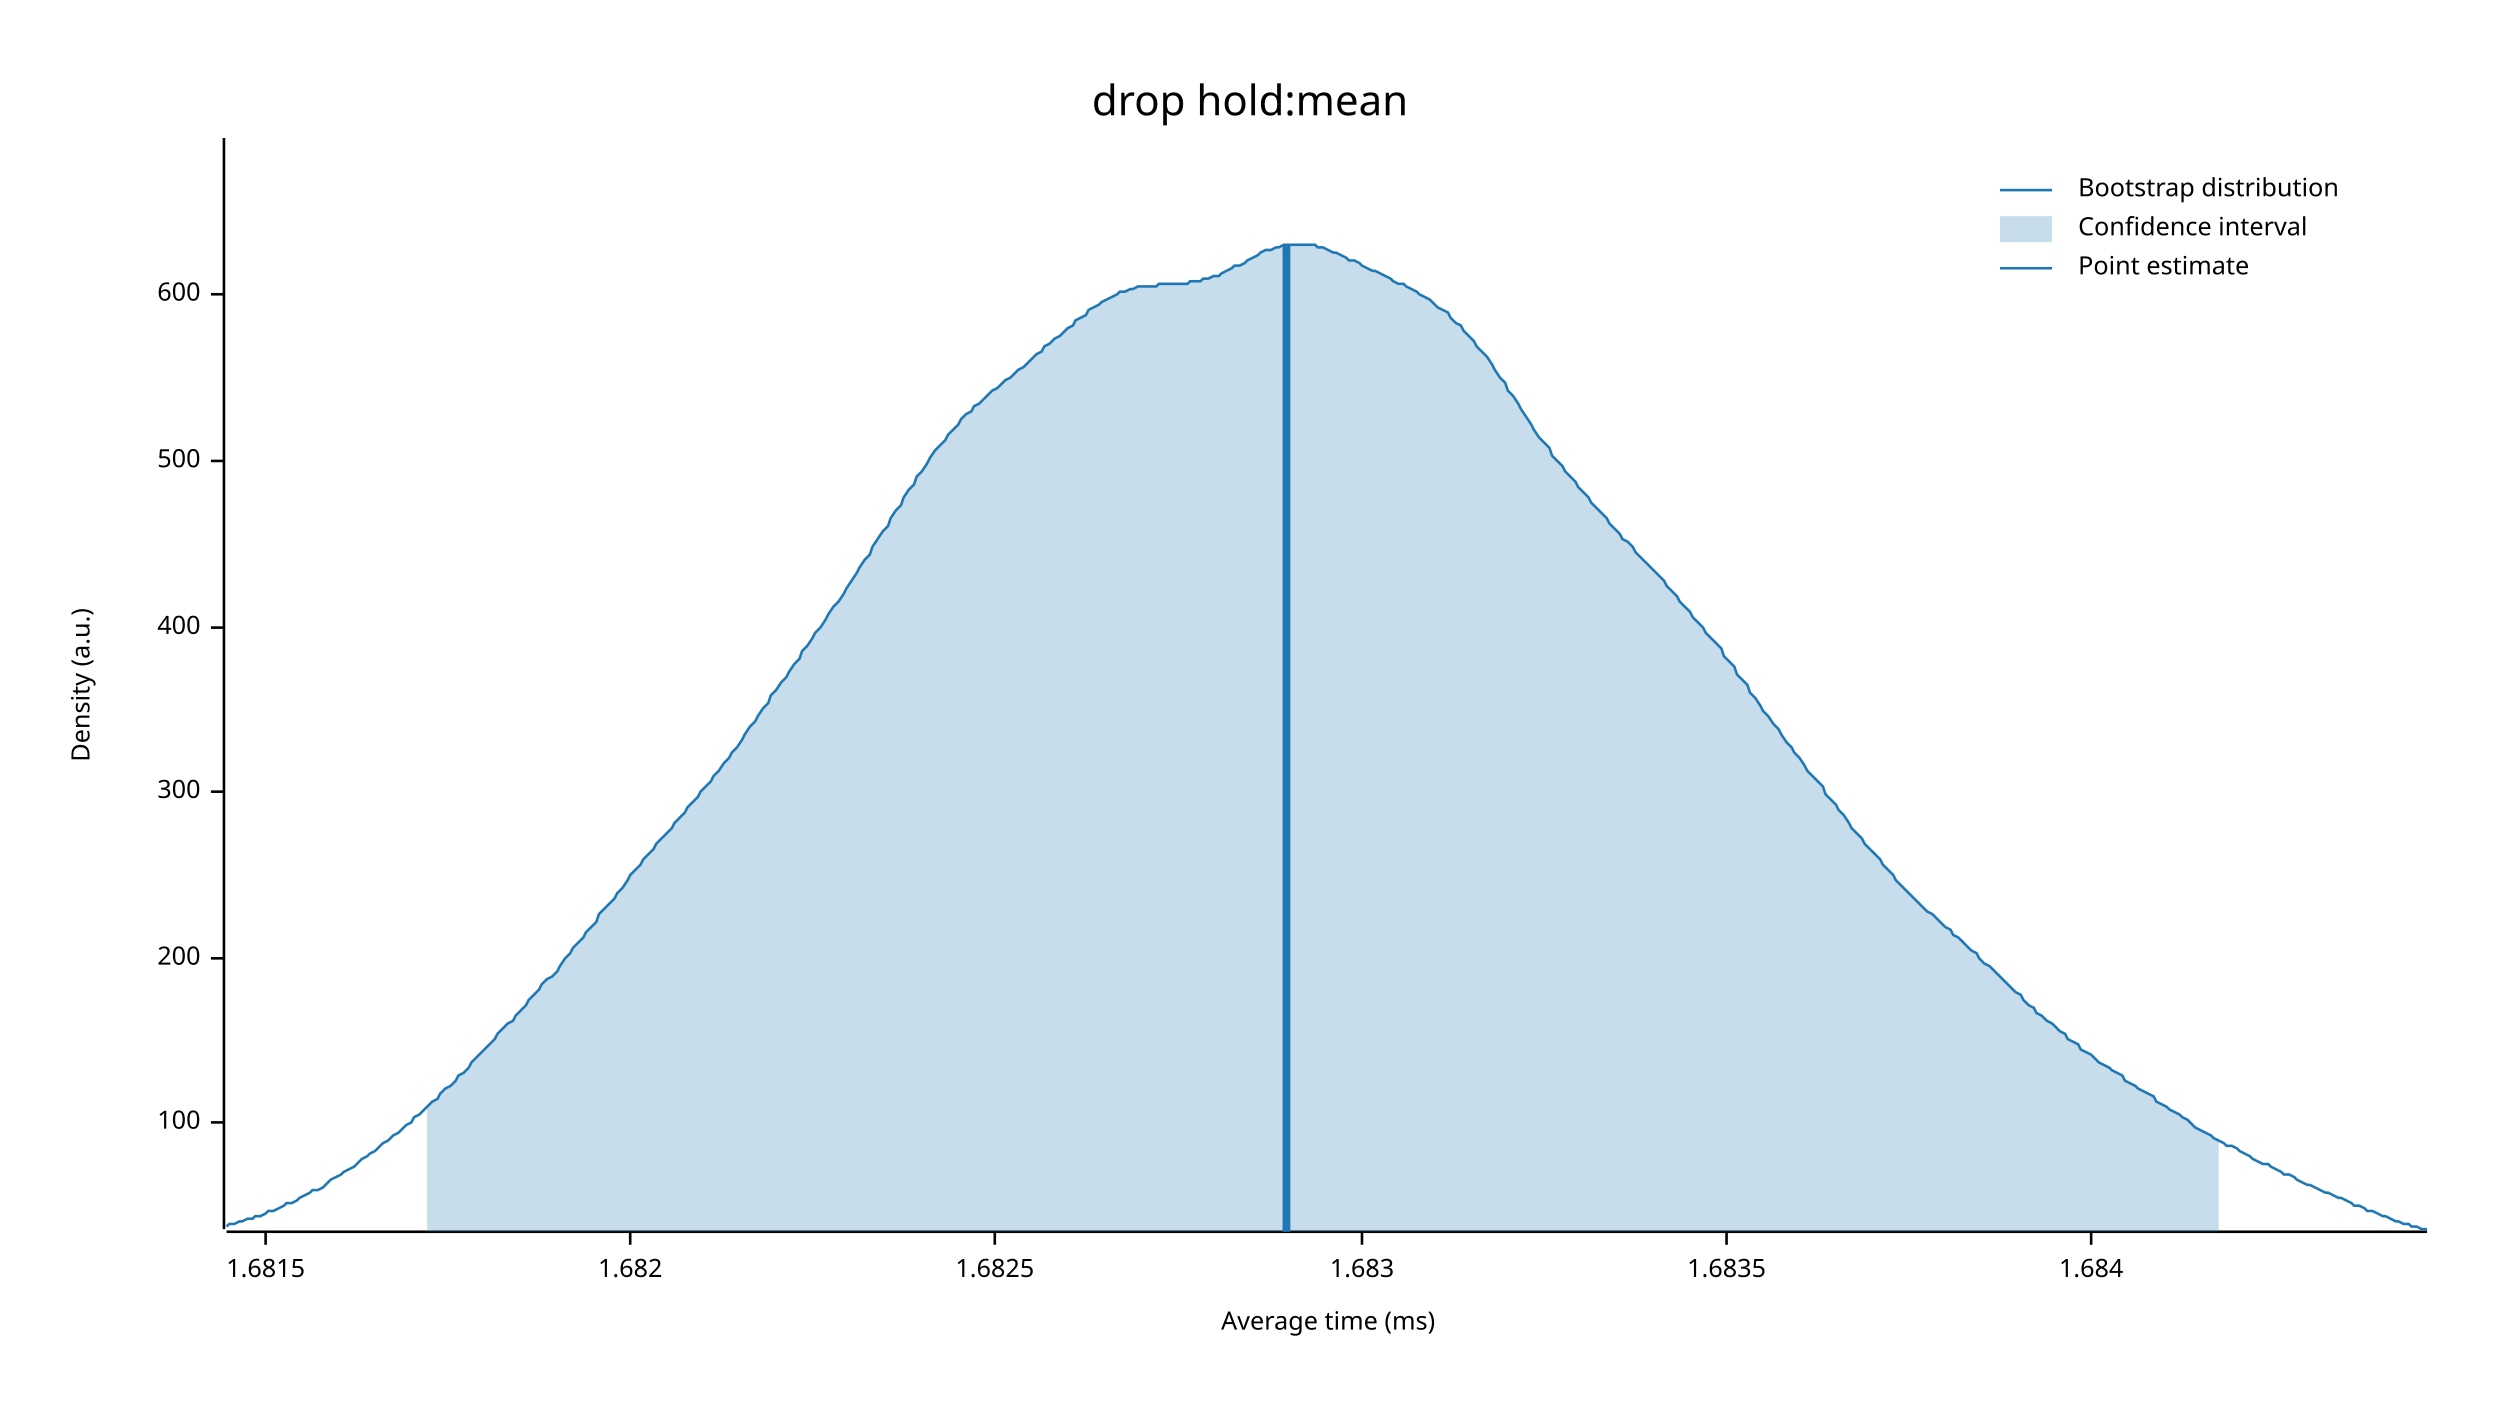
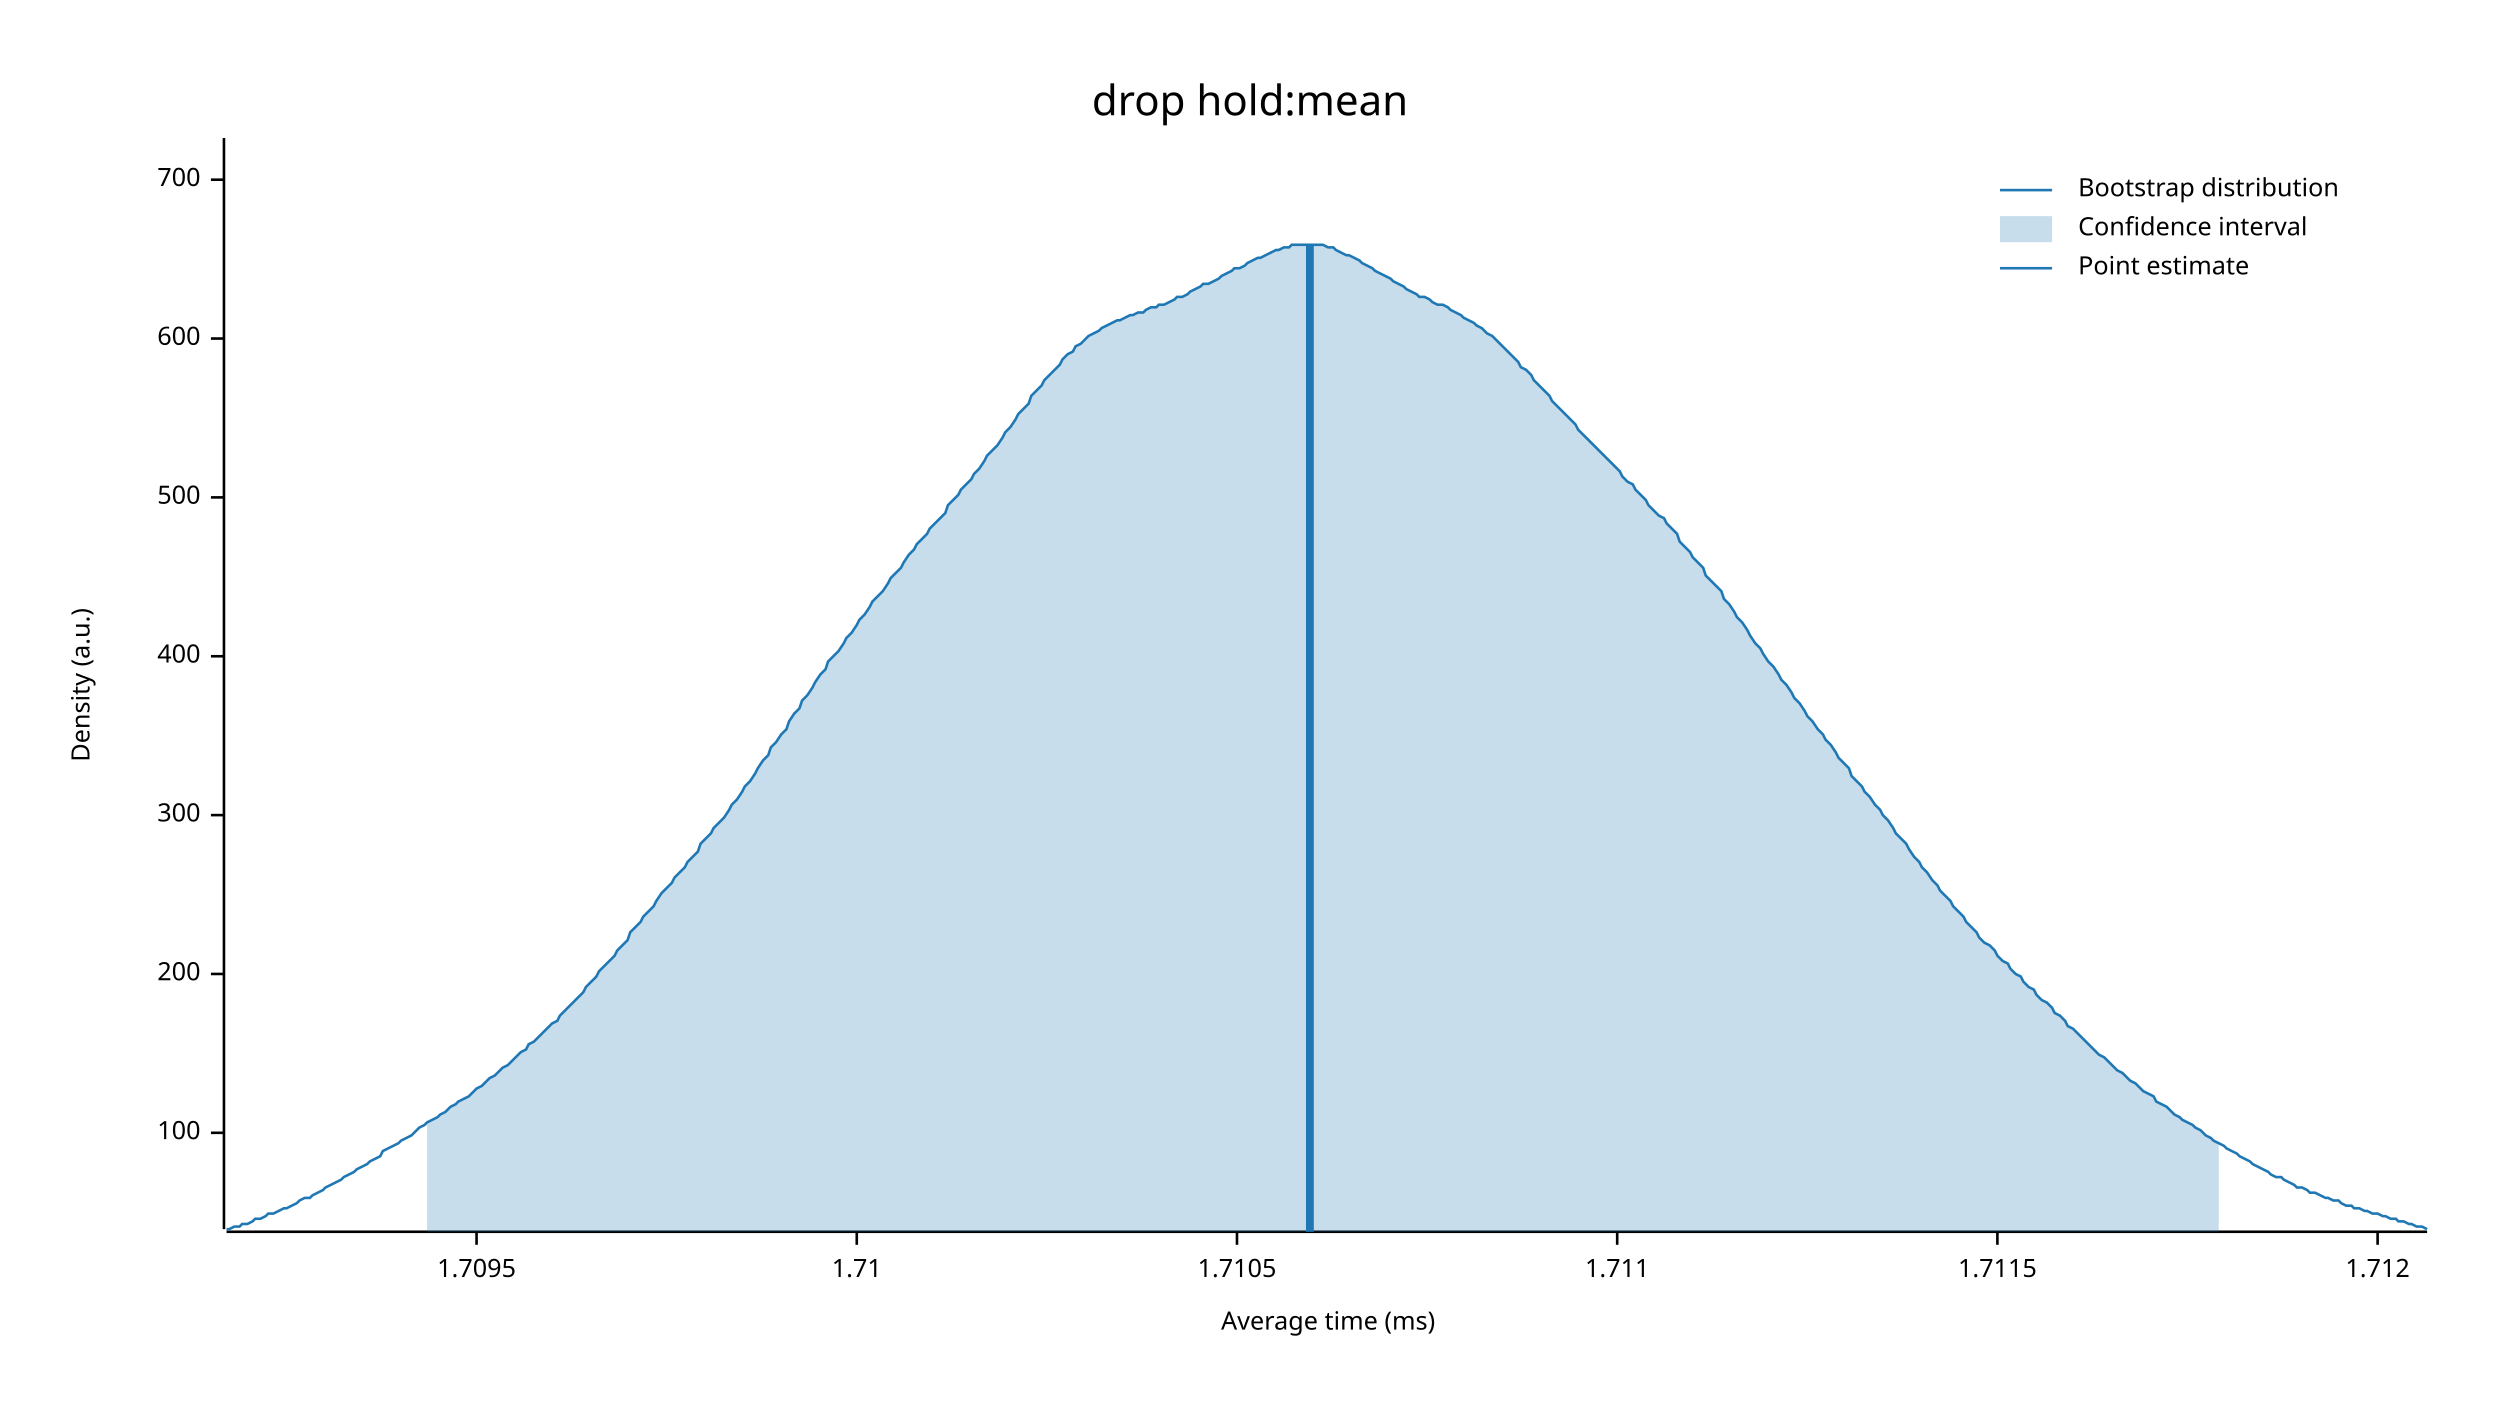
<svg xmlns="http://www.w3.org/2000/svg" width="960" height="540" viewBox="0 0 960 540">
  <text x="480" y="32" dy="0.76em" text-anchor="middle" font-family="sans-serif" font-size="16.129" opacity="1" fill="#000000">
drop hold:mean
</text>
  <text x="27" y="263" dy="0.76em" text-anchor="middle" font-family="sans-serif" font-size="9.677" opacity="1" fill="#000000" transform="rotate(270, 27, 263)">
Density (a.u.)
</text>
  <text x="510" y="513" dy="-0.5ex" text-anchor="middle" font-family="sans-serif" font-size="9.677" opacity="1" fill="#000000">
Average time (ms)
</text>
  <polyline fill="none" opacity="1" stroke="#000000" stroke-width="1" points="86,53 86,472 " />
-   <text x="77" y="431" dy="0.5ex" text-anchor="end" font-family="sans-serif" font-size="9.677" opacity="1" fill="#000000">
+   <text x="77" y="435" dy="0.5ex" text-anchor="end" font-family="sans-serif" font-size="9.677" opacity="1" fill="#000000">
100
</text>
-   <polyline fill="none" opacity="1" stroke="#000000" stroke-width="1" points="81,431 86,431 " />
-   <text x="77" y="368" dy="0.5ex" text-anchor="end" font-family="sans-serif" font-size="9.677" opacity="1" fill="#000000">
+   <polyline fill="none" opacity="1" stroke="#000000" stroke-width="1" points="81,435 86,435 " />
+   <text x="77" y="374" dy="0.5ex" text-anchor="end" font-family="sans-serif" font-size="9.677" opacity="1" fill="#000000">
200
</text>
-   <polyline fill="none" opacity="1" stroke="#000000" stroke-width="1" points="81,368 86,368 " />
-   <text x="77" y="304" dy="0.5ex" text-anchor="end" font-family="sans-serif" font-size="9.677" opacity="1" fill="#000000">
+   <polyline fill="none" opacity="1" stroke="#000000" stroke-width="1" points="81,374 86,374 " />
+   <text x="77" y="313" dy="0.5ex" text-anchor="end" font-family="sans-serif" font-size="9.677" opacity="1" fill="#000000">
300
</text>
-   <polyline fill="none" opacity="1" stroke="#000000" stroke-width="1" points="81,304 86,304 " />
-   <text x="77" y="241" dy="0.5ex" text-anchor="end" font-family="sans-serif" font-size="9.677" opacity="1" fill="#000000">
+   <polyline fill="none" opacity="1" stroke="#000000" stroke-width="1" points="81,313 86,313 " />
+   <text x="77" y="252" dy="0.5ex" text-anchor="end" font-family="sans-serif" font-size="9.677" opacity="1" fill="#000000">
400
</text>
-   <polyline fill="none" opacity="1" stroke="#000000" stroke-width="1" points="81,241 86,241 " />
-   <text x="77" y="177" dy="0.5ex" text-anchor="end" font-family="sans-serif" font-size="9.677" opacity="1" fill="#000000">
+   <polyline fill="none" opacity="1" stroke="#000000" stroke-width="1" points="81,252 86,252 " />
+   <text x="77" y="191" dy="0.5ex" text-anchor="end" font-family="sans-serif" font-size="9.677" opacity="1" fill="#000000">
500
</text>
-   <polyline fill="none" opacity="1" stroke="#000000" stroke-width="1" points="81,177 86,177 " />
-   <text x="77" y="113" dy="0.5ex" text-anchor="end" font-family="sans-serif" font-size="9.677" opacity="1" fill="#000000">
+   <polyline fill="none" opacity="1" stroke="#000000" stroke-width="1" points="81,191 86,191 " />
+   <text x="77" y="130" dy="0.5ex" text-anchor="end" font-family="sans-serif" font-size="9.677" opacity="1" fill="#000000">
600
</text>
-   <polyline fill="none" opacity="1" stroke="#000000" stroke-width="1" points="81,113 86,113 " />
+   <polyline fill="none" opacity="1" stroke="#000000" stroke-width="1" points="81,130 86,130 " />
+   <text x="77" y="69" dy="0.5ex" text-anchor="end" font-family="sans-serif" font-size="9.677" opacity="1" fill="#000000">
+ 700
+ </text>
+   <polyline fill="none" opacity="1" stroke="#000000" stroke-width="1" points="81,69 86,69 " />
  <polyline fill="none" opacity="1" stroke="#000000" stroke-width="1" points="87,473 932,473 " />
-   <text x="102" y="483" dy="0.76em" text-anchor="middle" font-family="sans-serif" font-size="9.677" opacity="1" fill="#000000">
- 1.6815
+   <text x="183" y="483" dy="0.76em" text-anchor="middle" font-family="sans-serif" font-size="9.677" opacity="1" fill="#000000">
+ 1.7095
</text>
-   <polyline fill="none" opacity="1" stroke="#000000" stroke-width="1" points="102,473 102,478 " />
-   <text x="242" y="483" dy="0.76em" text-anchor="middle" font-family="sans-serif" font-size="9.677" opacity="1" fill="#000000">
- 1.682
+   <polyline fill="none" opacity="1" stroke="#000000" stroke-width="1" points="183,473 183,478 " />
+   <text x="329" y="483" dy="0.76em" text-anchor="middle" font-family="sans-serif" font-size="9.677" opacity="1" fill="#000000">
+ 1.71
</text>
-   <polyline fill="none" opacity="1" stroke="#000000" stroke-width="1" points="242,473 242,478 " />
-   <text x="382" y="483" dy="0.76em" text-anchor="middle" font-family="sans-serif" font-size="9.677" opacity="1" fill="#000000">
- 1.6825
+   <polyline fill="none" opacity="1" stroke="#000000" stroke-width="1" points="329,473 329,478 " />
+   <text x="475" y="483" dy="0.76em" text-anchor="middle" font-family="sans-serif" font-size="9.677" opacity="1" fill="#000000">
+ 1.7105
</text>
-   <polyline fill="none" opacity="1" stroke="#000000" stroke-width="1" points="382,473 382,478 " />
-   <text x="523" y="483" dy="0.76em" text-anchor="middle" font-family="sans-serif" font-size="9.677" opacity="1" fill="#000000">
- 1.683
+   <polyline fill="none" opacity="1" stroke="#000000" stroke-width="1" points="475,473 475,478 " />
+   <text x="621" y="483" dy="0.76em" text-anchor="middle" font-family="sans-serif" font-size="9.677" opacity="1" fill="#000000">
+ 1.711
</text>
-   <polyline fill="none" opacity="1" stroke="#000000" stroke-width="1" points="523,473 523,478 " />
-   <text x="663" y="483" dy="0.76em" text-anchor="middle" font-family="sans-serif" font-size="9.677" opacity="1" fill="#000000">
- 1.6835
+   <polyline fill="none" opacity="1" stroke="#000000" stroke-width="1" points="621,473 621,478 " />
+   <text x="767" y="483" dy="0.76em" text-anchor="middle" font-family="sans-serif" font-size="9.677" opacity="1" fill="#000000">
+ 1.7115
</text>
-   <polyline fill="none" opacity="1" stroke="#000000" stroke-width="1" points="663,473 663,478 " />
-   <text x="803" y="483" dy="0.76em" text-anchor="middle" font-family="sans-serif" font-size="9.677" opacity="1" fill="#000000">
- 1.684
+   <polyline fill="none" opacity="1" stroke="#000000" stroke-width="1" points="767,473 767,478 " />
+   <text x="913" y="483" dy="0.76em" text-anchor="middle" font-family="sans-serif" font-size="9.677" opacity="1" fill="#000000">
+ 1.712
</text>
-   <polyline fill="none" opacity="1" stroke="#000000" stroke-width="1" points="803,473 803,478 " />
-   <polyline fill="none" opacity="1" stroke="#1F78B4" stroke-width="1" points="87,471 88,470 90,470 92,469 93,469 95,468 97,468 98,467 100,467 102,466 103,465 105,465 107,464 109,463 110,462 112,462 114,461 115,460 117,459 119,458 120,457 122,457 124,456 125,455 127,453 129,452 131,451 132,450 134,449 136,448 137,447 139,445 141,444 142,443 144,442 146,440 147,439 149,438 151,436 153,435 154,434 156,432 158,431 159,429 161,428 163,426 164,425 166,423 168,422 169,420 171,418 173,417 175,415 176,413 178,412 180,410 181,408 183,406 185,404 186,403 188,401 190,399 191,397 193,395 195,393 197,392 198,390 200,388 202,386 203,384 205,382 207,380 208,378 210,376 212,375 214,373 215,371 217,368 219,366 220,364 222,362 224,360 225,358 227,356 229,354 230,351 232,349 234,347 236,345 237,343 239,341 241,338 242,336 244,334 246,332 247,330 249,328 251,326 252,324 254,322 256,320 258,318 259,316 261,314 263,312 264,310 266,308 268,306 269,304 271,302 273,300 274,298 276,296 278,293 280,291 281,289 283,287 285,284 286,282 288,279 290,277 291,275 293,272 295,270 296,267 298,265 300,262 302,260 303,258 305,255 307,253 308,250 310,248 312,245 313,243 315,241 317,238 318,236 320,233 322,231 324,228 325,226 327,223 329,220 330,218 332,215 334,213 335,210 337,207 339,204 341,202 342,199 344,196 346,194 347,191 349,188 351,186 352,183 354,181 356,178 357,176 359,173 361,171 363,169 364,167 366,165 368,163 369,161 371,159 373,158 374,156 376,155 378,153 379,152 381,150 383,149 385,147 386,146 388,145 390,143 391,142 393,141 395,139 396,138 398,136 400,135 401,133 403,132 405,130 407,129 408,128 410,126 412,125 413,123 415,122 417,121 418,119 420,118 422,117 423,116 425,115 427,114 429,113 430,112 432,112 434,111 435,111 437,110 439,110 440,110 442,110 444,110 445,109 447,109 449,109 451,109 452,109 454,109 456,109 457,108 459,108 461,108 462,107 464,107 466,106 468,106 469,105 471,104 473,103 474,102 476,102 478,101 479,100 481,99 483,98 484,97 486,96 488,96 490,95 491,95 493,94 495,94 496,94 498,94 500,94 501,94 503,94 505,94 506,95 508,95 510,96 512,97 513,97 515,98 517,99 518,100 520,100 522,101 523,102 525,103 527,104 528,104 530,105 532,106 534,107 535,108 537,109 539,109 540,110 542,111 544,112 545,113 547,114 549,115 550,116 552,118 554,119 556,120 557,122 559,124 561,125 562,127 564,129 566,131 567,133 569,135 571,137 573,140 574,142 576,145 578,147 579,150 581,152 583,155 584,157 586,160 588,163 589,165 591,168 593,170 595,172 596,175 598,177 600,179 601,181 603,183 605,185 606,187 608,189 610,191 611,193 613,195 615,197 617,199 618,201 620,203 622,205 623,207 625,208 627,210 628,212 630,214 632,216 633,217 635,219 637,221 639,223 640,225 642,227 644,229 645,231 647,233 649,235 650,237 652,239 654,241 655,243 657,245 659,247 661,249 662,252 664,254 666,256 667,259 669,261 671,263 672,266 674,268 676,271 677,273 679,275 681,278 683,280 684,282 686,285 688,287 689,289 691,291 693,294 694,296 696,298 698,300 700,302 701,305 703,307 705,309 706,311 708,313 710,316 711,318 713,320 715,322 716,324 718,326 720,328 722,330 723,332 725,334 727,336 728,338 730,340 732,342 733,343 735,345 737,347 738,348 740,350 742,351 744,353 745,354 747,356 749,357 750,359 752,360 754,362 755,363 757,365 759,366 760,368 762,370 764,371 766,373 767,374 769,376 771,378 772,379 774,381 776,382 777,384 779,386 781,387 782,389 784,390 786,392 788,393 789,394 791,396 793,397 794,399 796,400 798,401 799,403 801,404 803,405 804,406 806,408 808,409 810,410 811,411 813,412 815,413 816,415 818,416 820,417 821,418 823,419 825,420 827,421 828,423 830,424 832,425 833,426 835,427 837,428 838,429 840,430 842,432 843,433 845,434 847,435 849,436 850,437 852,438 854,439 855,440 857,440 859,441 860,442 862,443 864,444 865,445 867,446 869,447 871,447 872,448 874,449 876,450 877,451 879,451 881,452 882,453 884,454 886,455 887,455 889,456 891,457 893,458 894,458 896,459 898,460 899,460 901,461 903,462 904,463 906,463 908,464 909,465 911,465 913,466 915,467 916,467 918,468 920,469 921,469 923,470 925,470 926,471 928,471 930,472 932,472 " />
-   <polygon opacity="0.25" fill="#1F78B4" points="164,425 166,423 168,422 169,420 171,418 173,417 175,415 176,413 178,412 180,410 181,408 183,406 185,404 186,403 188,401 190,399 191,397 193,395 195,393 197,392 198,390 200,388 202,386 203,384 205,382 207,380 208,378 210,376 212,375 214,373 215,371 217,368 219,366 220,364 222,362 224,360 225,358 227,356 229,354 230,351 232,349 234,347 236,345 237,343 239,341 241,338 242,336 244,334 246,332 247,330 249,328 251,326 252,324 254,322 256,320 258,318 259,316 261,314 263,312 264,310 266,308 268,306 269,304 271,302 273,300 274,298 276,296 278,293 280,291 281,289 283,287 285,284 286,282 288,279 290,277 291,275 293,272 295,270 296,267 298,265 300,262 302,260 303,258 305,255 307,253 308,250 310,248 312,245 313,243 315,241 317,238 318,236 320,233 322,231 324,228 325,226 327,223 329,220 330,218 332,215 334,213 335,210 337,207 339,204 341,202 342,199 344,196 346,194 347,191 349,188 351,186 352,183 354,181 356,178 357,176 359,173 361,171 363,169 364,167 366,165 368,163 369,161 371,159 373,158 374,156 376,155 378,153 379,152 381,150 383,149 385,147 386,146 388,145 390,143 391,142 393,141 395,139 396,138 398,136 400,135 401,133 403,132 405,130 407,129 408,128 410,126 412,125 413,123 415,122 417,121 418,119 420,118 422,117 423,116 425,115 427,114 429,113 430,112 432,112 434,111 435,111 437,110 439,110 440,110 442,110 444,110 445,109 447,109 449,109 451,109 452,109 454,109 456,109 457,108 459,108 461,108 462,107 464,107 466,106 468,106 469,105 471,104 473,103 474,102 476,102 478,101 479,100 481,99 483,98 484,97 486,96 488,96 490,95 491,95 493,94 495,94 496,94 498,94 500,94 501,94 503,94 505,94 506,95 508,95 510,96 512,97 513,97 515,98 517,99 518,100 520,100 522,101 523,102 525,103 527,104 528,104 530,105 532,106 534,107 535,108 537,109 539,109 540,110 542,111 544,112 545,113 547,114 549,115 550,116 552,118 554,119 556,120 557,122 559,124 561,125 562,127 564,129 566,131 567,133 569,135 571,137 573,140 574,142 576,145 578,147 579,150 581,152 583,155 584,157 586,160 588,163 589,165 591,168 593,170 595,172 596,175 598,177 600,179 601,181 603,183 605,185 606,187 608,189 610,191 611,193 613,195 615,197 617,199 618,201 620,203 622,205 623,207 625,208 627,210 628,212 630,214 632,216 633,217 635,219 637,221 639,223 640,225 642,227 644,229 645,231 647,233 649,235 650,237 652,239 654,241 655,243 657,245 659,247 661,249 662,252 664,254 666,256 667,259 669,261 671,263 672,266 674,268 676,271 677,273 679,275 681,278 683,280 684,282 686,285 688,287 689,289 691,291 693,294 694,296 696,298 698,300 700,302 701,305 703,307 705,309 706,311 708,313 710,316 711,318 713,320 715,322 716,324 718,326 720,328 722,330 723,332 725,334 727,336 728,338 730,340 732,342 733,343 735,345 737,347 738,348 740,350 742,351 744,353 745,354 747,356 749,357 750,359 752,360 754,362 755,363 757,365 759,366 760,368 762,370 764,371 766,373 767,374 769,376 771,378 772,379 774,381 776,382 777,384 779,386 781,387 782,389 784,390 786,392 788,393 789,394 791,396 793,397 794,399 796,400 798,401 799,403 801,404 803,405 804,406 806,408 808,409 810,410 811,411 813,412 815,413 816,415 818,416 820,417 821,418 823,419 825,420 827,421 828,423 830,424 832,425 833,426 835,427 837,428 838,429 840,430 842,432 843,433 845,434 847,435 849,436 850,437 852,438 852,473 164,473 " />
-   <polyline fill="none" opacity="1" stroke="#1F78B4" stroke-width="3" points="494,473 494,94 " />
+   <polyline fill="none" opacity="1" stroke="#000000" stroke-width="1" points="913,473 913,478 " />
+   <polyline fill="none" opacity="1" stroke="#1F78B4" stroke-width="1" points="87,472 88,472 90,471 92,471 93,470 95,470 97,469 98,468 100,468 102,467 103,466 105,466 107,465 109,464 110,464 112,463 114,462 115,461 117,460 119,460 120,459 122,458 124,457 125,456 127,455 129,454 131,453 132,452 134,451 136,450 137,449 139,448 141,447 142,446 144,445 146,444 147,442 149,441 151,440 153,439 154,438 156,437 158,436 159,435 161,433 163,432 164,431 166,430 168,429 169,428 171,427 173,425 175,424 176,423 178,422 180,421 181,420 183,418 185,417 186,416 188,414 190,413 191,412 193,410 195,409 197,407 198,406 200,404 202,403 203,401 205,400 207,398 208,397 210,395 212,393 214,392 215,390 217,388 219,386 220,385 222,383 224,381 225,379 227,377 229,375 230,373 232,371 234,369 236,367 237,365 239,363 241,361 242,358 244,356 246,354 247,352 249,350 251,348 252,346 254,343 256,341 258,339 259,337 261,335 263,333 264,331 266,329 268,327 269,324 271,322 273,320 274,318 276,316 278,314 280,311 281,309 283,307 285,304 286,302 288,300 290,297 291,295 293,292 295,290 296,287 298,285 300,282 302,280 303,277 305,274 307,272 308,269 310,267 312,264 313,262 315,259 317,257 318,254 320,252 322,250 324,247 325,245 327,243 329,240 330,238 332,236 334,233 335,231 337,229 339,227 341,224 342,222 344,220 346,218 347,216 349,213 351,211 352,209 354,207 356,205 357,203 359,201 361,199 363,197 364,194 366,192 368,190 369,188 371,186 373,184 374,182 376,180 378,177 379,175 381,173 383,171 385,168 386,166 388,164 390,161 391,159 393,157 395,155 396,152 398,150 400,148 401,146 403,144 405,142 407,140 408,138 410,136 412,135 413,133 415,132 417,130 418,129 420,128 422,127 423,126 425,125 427,124 429,123 430,123 432,122 434,121 435,121 437,120 439,120 440,119 442,118 444,118 445,117 447,117 449,116 451,115 452,114 454,114 456,113 457,112 459,111 461,110 462,109 464,109 466,108 468,107 469,106 471,105 473,104 474,103 476,103 478,102 479,101 481,100 483,99 484,99 486,98 488,97 490,96 491,96 493,95 495,95 496,94 498,94 500,94 501,94 503,94 505,94 506,94 508,94 510,95 512,95 513,96 515,97 517,98 518,98 520,99 522,100 523,101 525,102 527,103 528,104 530,105 532,106 534,107 535,108 537,109 539,110 540,111 542,112 544,113 545,114 547,114 549,115 550,116 552,117 554,117 556,118 557,119 559,120 561,121 562,122 564,123 566,124 567,125 569,126 571,128 573,129 574,130 576,132 578,134 579,135 581,137 583,139 584,141 586,142 588,144 589,146 591,148 593,150 595,152 596,154 598,156 600,158 601,159 603,161 605,163 606,165 608,167 610,169 611,170 613,172 615,174 617,176 618,177 620,179 622,181 623,183 625,185 627,186 628,188 630,190 632,192 633,194 635,196 637,198 639,199 640,201 642,203 644,205 645,208 647,210 649,212 650,214 652,216 654,218 655,221 657,223 659,225 661,227 662,230 664,232 666,235 667,237 669,239 671,242 672,244 674,247 676,249 677,251 679,254 681,256 683,259 684,261 686,263 688,266 689,268 691,270 693,273 694,275 696,277 698,280 700,282 701,284 703,286 705,289 706,291 708,293 710,295 711,298 713,300 715,302 716,304 718,306 720,309 722,311 723,313 725,315 727,318 728,320 730,322 732,324 733,326 735,329 737,331 738,333 740,335 742,338 744,340 745,342 747,344 749,346 750,348 752,350 754,352 755,354 757,356 759,358 760,360 762,362 764,363 766,365 767,367 769,369 771,370 772,372 774,374 776,375 777,377 779,379 781,380 782,382 784,384 786,385 788,387 789,389 791,390 793,392 794,394 796,395 798,397 799,398 801,400 803,402 804,403 806,405 808,406 810,408 811,409 813,411 815,412 816,413 818,415 820,416 821,417 823,419 825,420 827,421 828,423 830,424 832,425 833,426 835,428 837,429 838,430 840,431 842,432 843,433 845,434 847,436 849,437 850,438 852,439 854,440 855,441 857,442 859,443 860,444 862,445 864,446 865,447 867,448 869,449 871,450 872,451 874,452 876,452 877,453 879,454 881,455 882,456 884,456 886,457 887,458 889,458 891,459 893,460 894,460 896,461 898,461 899,462 901,463 903,463 904,464 906,464 908,465 909,465 911,466 913,466 915,467 916,467 918,468 920,468 921,469 923,469 925,470 926,470 928,471 930,471 932,472 " />
+   <polygon opacity="0.25" fill="#1F78B4" points="164,431 166,430 168,429 169,428 171,427 173,425 175,424 176,423 178,422 180,421 181,420 183,418 185,417 186,416 188,414 190,413 191,412 193,410 195,409 197,407 198,406 200,404 202,403 203,401 205,400 207,398 208,397 210,395 212,393 214,392 215,390 217,388 219,386 220,385 222,383 224,381 225,379 227,377 229,375 230,373 232,371 234,369 236,367 237,365 239,363 241,361 242,358 244,356 246,354 247,352 249,350 251,348 252,346 254,343 256,341 258,339 259,337 261,335 263,333 264,331 266,329 268,327 269,324 271,322 273,320 274,318 276,316 278,314 280,311 281,309 283,307 285,304 286,302 288,300 290,297 291,295 293,292 295,290 296,287 298,285 300,282 302,280 303,277 305,274 307,272 308,269 310,267 312,264 313,262 315,259 317,257 318,254 320,252 322,250 324,247 325,245 327,243 329,240 330,238 332,236 334,233 335,231 337,229 339,227 341,224 342,222 344,220 346,218 347,216 349,213 351,211 352,209 354,207 356,205 357,203 359,201 361,199 363,197 364,194 366,192 368,190 369,188 371,186 373,184 374,182 376,180 378,177 379,175 381,173 383,171 385,168 386,166 388,164 390,161 391,159 393,157 395,155 396,152 398,150 400,148 401,146 403,144 405,142 407,140 408,138 410,136 412,135 413,133 415,132 417,130 418,129 420,128 422,127 423,126 425,125 427,124 429,123 430,123 432,122 434,121 435,121 437,120 439,120 440,119 442,118 444,118 445,117 447,117 449,116 451,115 452,114 454,114 456,113 457,112 459,111 461,110 462,109 464,109 466,108 468,107 469,106 471,105 473,104 474,103 476,103 478,102 479,101 481,100 483,99 484,99 486,98 488,97 490,96 491,96 493,95 495,95 496,94 498,94 500,94 501,94 503,94 505,94 506,94 508,94 510,95 512,95 513,96 515,97 517,98 518,98 520,99 522,100 523,101 525,102 527,103 528,104 530,105 532,106 534,107 535,108 537,109 539,110 540,111 542,112 544,113 545,114 547,114 549,115 550,116 552,117 554,117 556,118 557,119 559,120 561,121 562,122 564,123 566,124 567,125 569,126 571,128 573,129 574,130 576,132 578,134 579,135 581,137 583,139 584,141 586,142 588,144 589,146 591,148 593,150 595,152 596,154 598,156 600,158 601,159 603,161 605,163 606,165 608,167 610,169 611,170 613,172 615,174 617,176 618,177 620,179 622,181 623,183 625,185 627,186 628,188 630,190 632,192 633,194 635,196 637,198 639,199 640,201 642,203 644,205 645,208 647,210 649,212 650,214 652,216 654,218 655,221 657,223 659,225 661,227 662,230 664,232 666,235 667,237 669,239 671,242 672,244 674,247 676,249 677,251 679,254 681,256 683,259 684,261 686,263 688,266 689,268 691,270 693,273 694,275 696,277 698,280 700,282 701,284 703,286 705,289 706,291 708,293 710,295 711,298 713,300 715,302 716,304 718,306 720,309 722,311 723,313 725,315 727,318 728,320 730,322 732,324 733,326 735,329 737,331 738,333 740,335 742,338 744,340 745,342 747,344 749,346 750,348 752,350 754,352 755,354 757,356 759,358 760,360 762,362 764,363 766,365 767,367 769,369 771,370 772,372 774,374 776,375 777,377 779,379 781,380 782,382 784,384 786,385 788,387 789,389 791,390 793,392 794,394 796,395 798,397 799,398 801,400 803,402 804,403 806,405 808,406 810,408 811,409 813,411 815,412 816,413 818,415 820,416 821,417 823,419 825,420 827,421 828,423 830,424 832,425 833,426 835,428 837,429 838,430 840,431 842,432 843,433 845,434 847,436 849,437 850,438 852,439 852,473 164,473 " />
+   <polyline fill="none" opacity="1" stroke="#1F78B4" stroke-width="3" points="503,473 503,94 " />
  <text x="798" y="68" dy="0.76em" text-anchor="start" font-family="sans-serif" font-size="9.677" opacity="1" fill="#000000">
Bootstrap distribution
</text>
  <text x="798" y="83" dy="0.76em" text-anchor="start" font-family="sans-serif" font-size="9.677" opacity="1" fill="#000000">
Confidence interval
</text>
  <text x="798" y="98" dy="0.76em" text-anchor="start" font-family="sans-serif" font-size="9.677" opacity="1" fill="#000000">
Point estimate
</text>
  <polyline fill="none" opacity="1" stroke="#1F78B4" stroke-width="1" points="768,73 788,73 " />
  <rect x="768" y="83" width="20" height="10" opacity="0.25" fill="#1F78B4" stroke="none" />
  <polyline fill="none" opacity="1" stroke="#1F78B4" stroke-width="1" points="768,103 788,103 " />
</svg>
